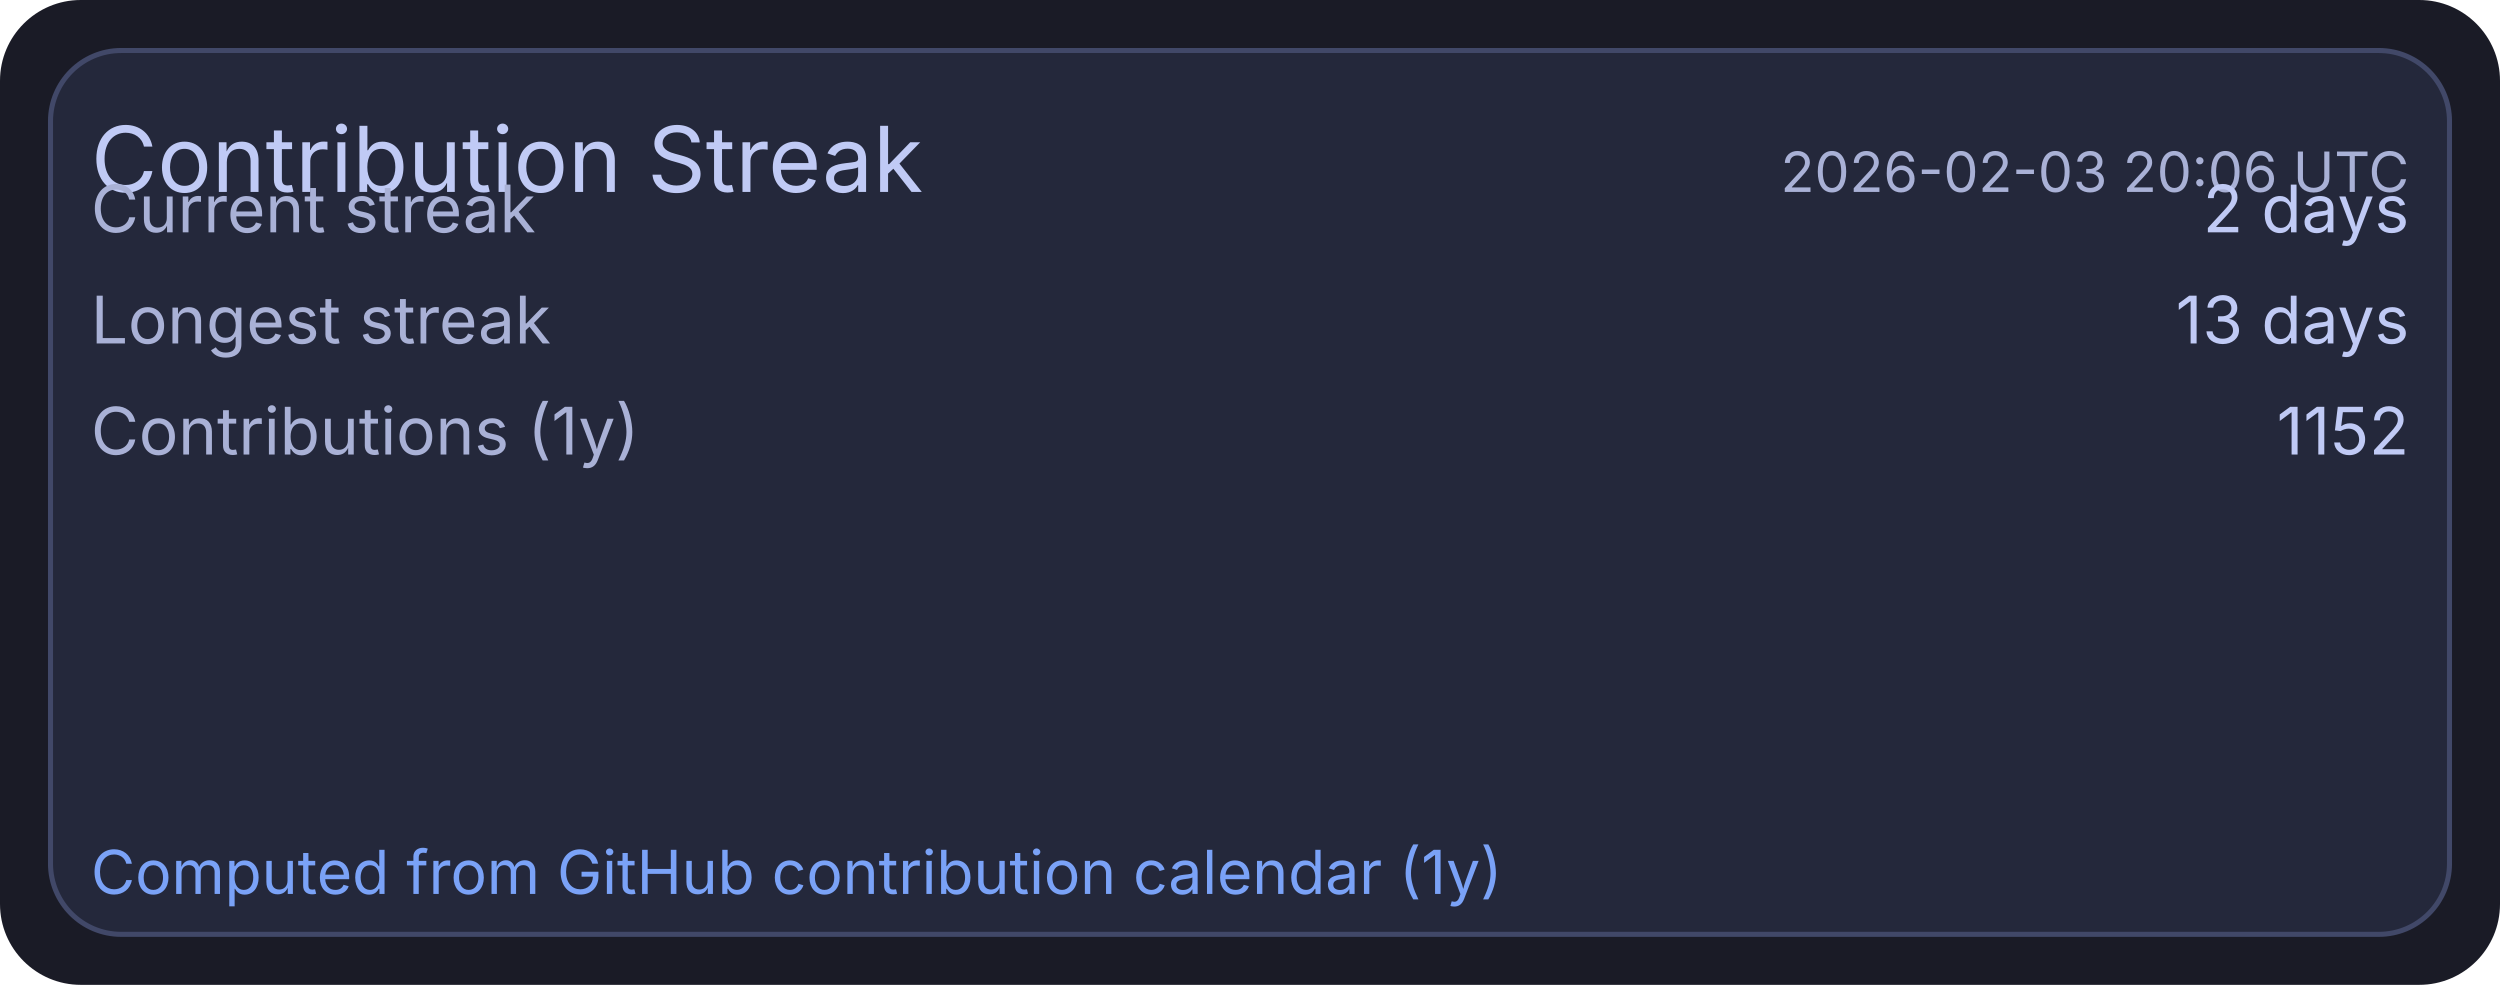
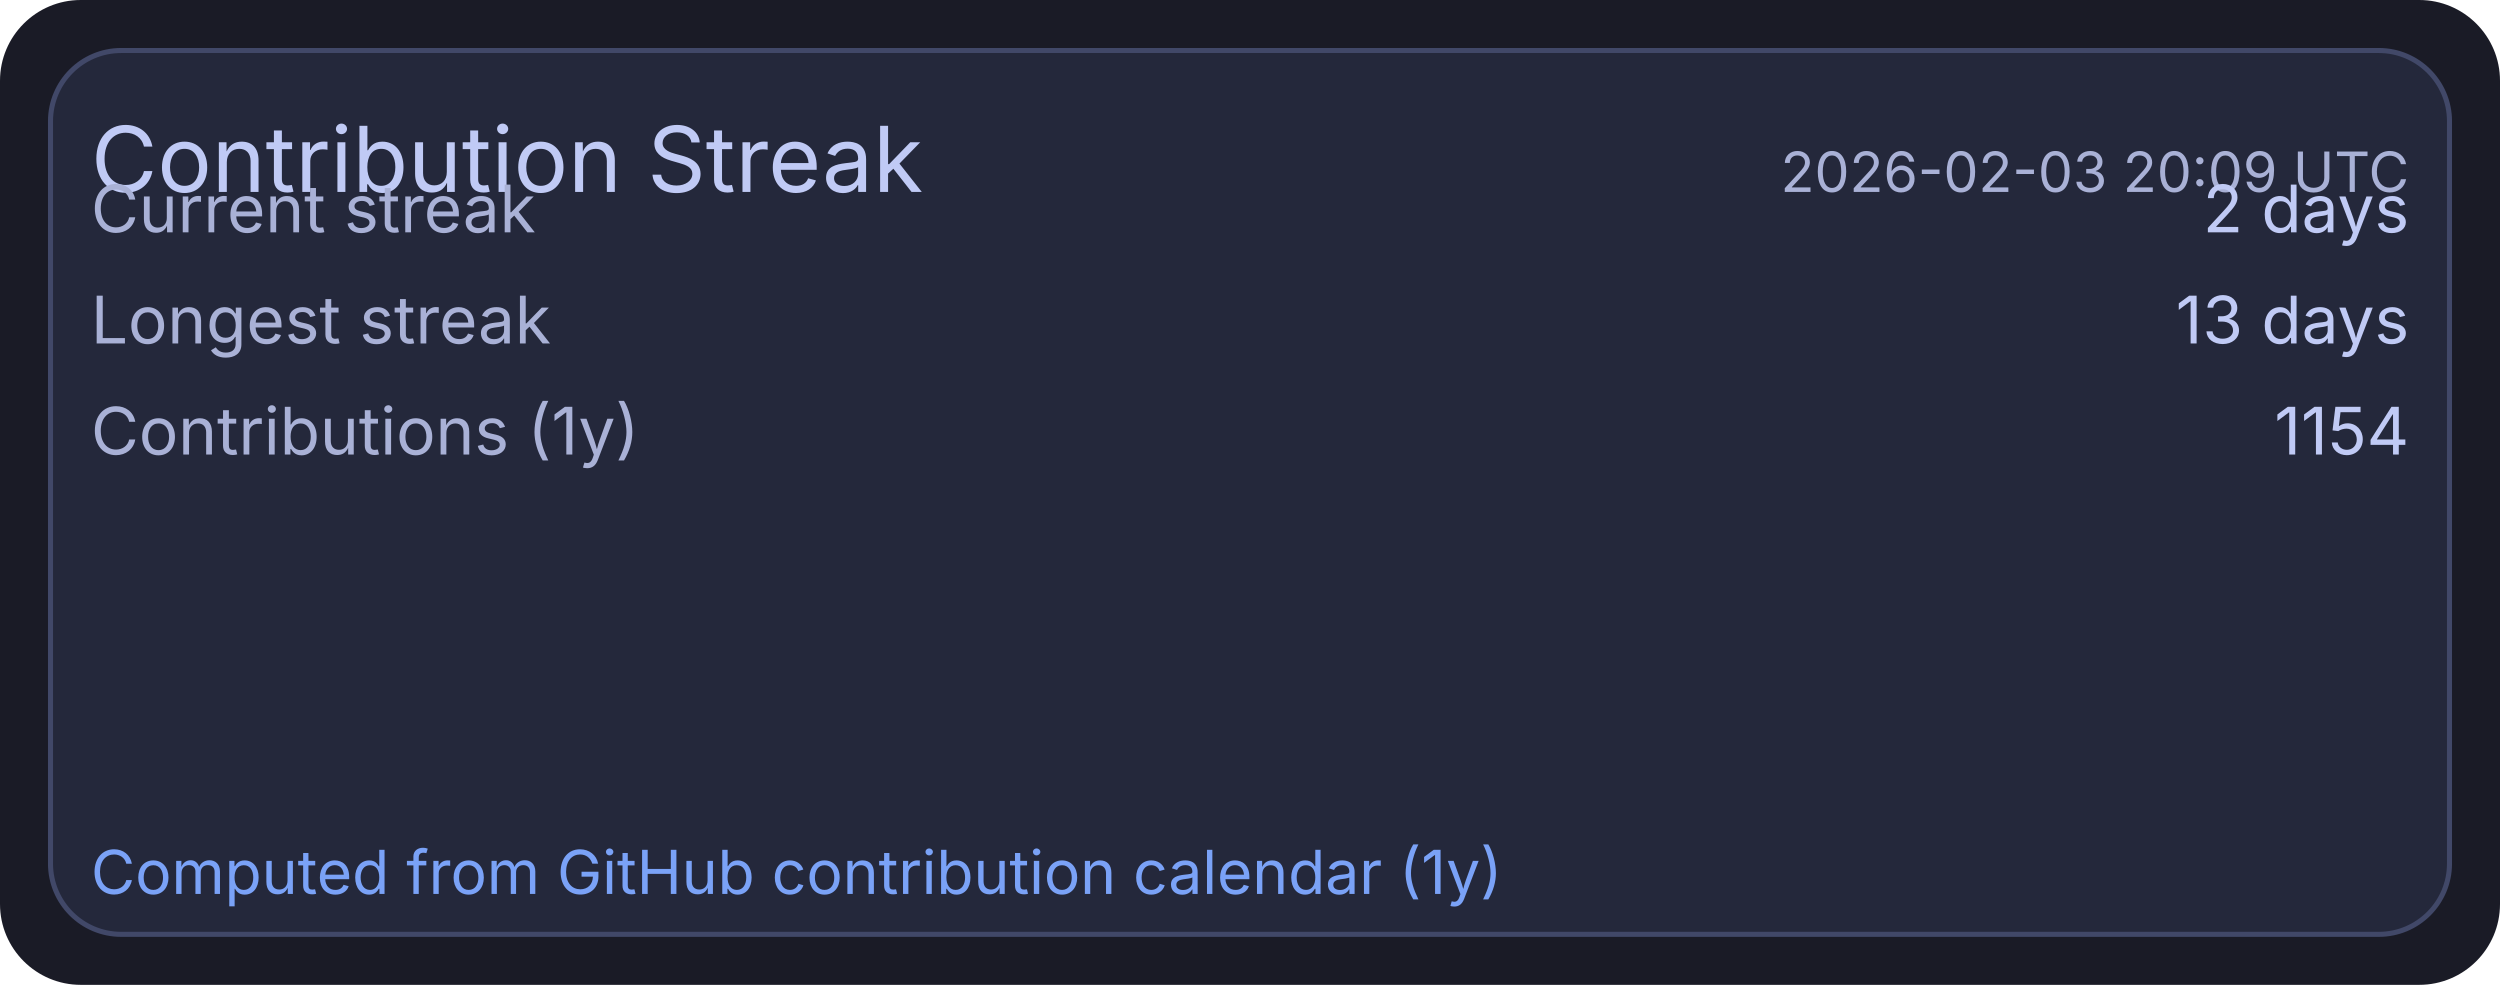
<svg xmlns="http://www.w3.org/2000/svg" width="495" height="195" viewBox="0 0 495 195">
  <rect x="0" y="0" width="495" height="195" rx="16" fill="#1a1b26" />
  <rect x="10" y="10" width="475" height="175" rx="14" fill="#24283b" stroke="#414868" stroke-width="1" />
  <text x="18" y="38" fill="#c0caf5" font-size="18" font-family="ui-sans-serif, system-ui, -apple-system, Segoe UI">Contribution Streak</text>
-   <text x="477" y="38" text-anchor="end" fill="#a9b1d6" font-size="11" font-family="ui-sans-serif, system-ui, -apple-system, Segoe UI">2026-02-03 20:06 UTC</text>
+   <text x="477" y="38" text-anchor="end" fill="#a9b1d6" font-size="11" font-family="ui-sans-serif, system-ui, -apple-system, Segoe UI">2026-02-03 20:09 UTC</text>
  <text x="18" y="46" fill="#a9b1d6" font-size="13" font-family="ui-sans-serif, system-ui, -apple-system, Segoe UI">Current streak</text>
  <text x="477" y="46" text-anchor="end" fill="#c0caf5" font-size="13" font-family="ui-sans-serif, system-ui, -apple-system, Segoe UI">2 days</text>
  <text x="18" y="68" fill="#a9b1d6" font-size="13" font-family="ui-sans-serif, system-ui, -apple-system, Segoe UI">Longest streak</text>
  <text x="477" y="68" text-anchor="end" fill="#c0caf5" font-size="13" font-family="ui-sans-serif, system-ui, -apple-system, Segoe UI">13 days</text>
  <text x="18" y="90" fill="#a9b1d6" font-size="13" font-family="ui-sans-serif, system-ui, -apple-system, Segoe UI">Contributions (1y)</text>
-   <text x="477" y="90" text-anchor="end" fill="#c0caf5" font-size="13" font-family="ui-sans-serif, system-ui, -apple-system, Segoe UI">1152</text>
+   <text x="477" y="90" text-anchor="end" fill="#c0caf5" font-size="13" font-family="ui-sans-serif, system-ui, -apple-system, Segoe UI">1154</text>
  <text x="18" y="177" fill="#7aa2f7" font-size="12" font-family="ui-sans-serif, system-ui, -apple-system, Segoe UI">Computed from GitHub contribution calendar (1y)</text>
</svg>
